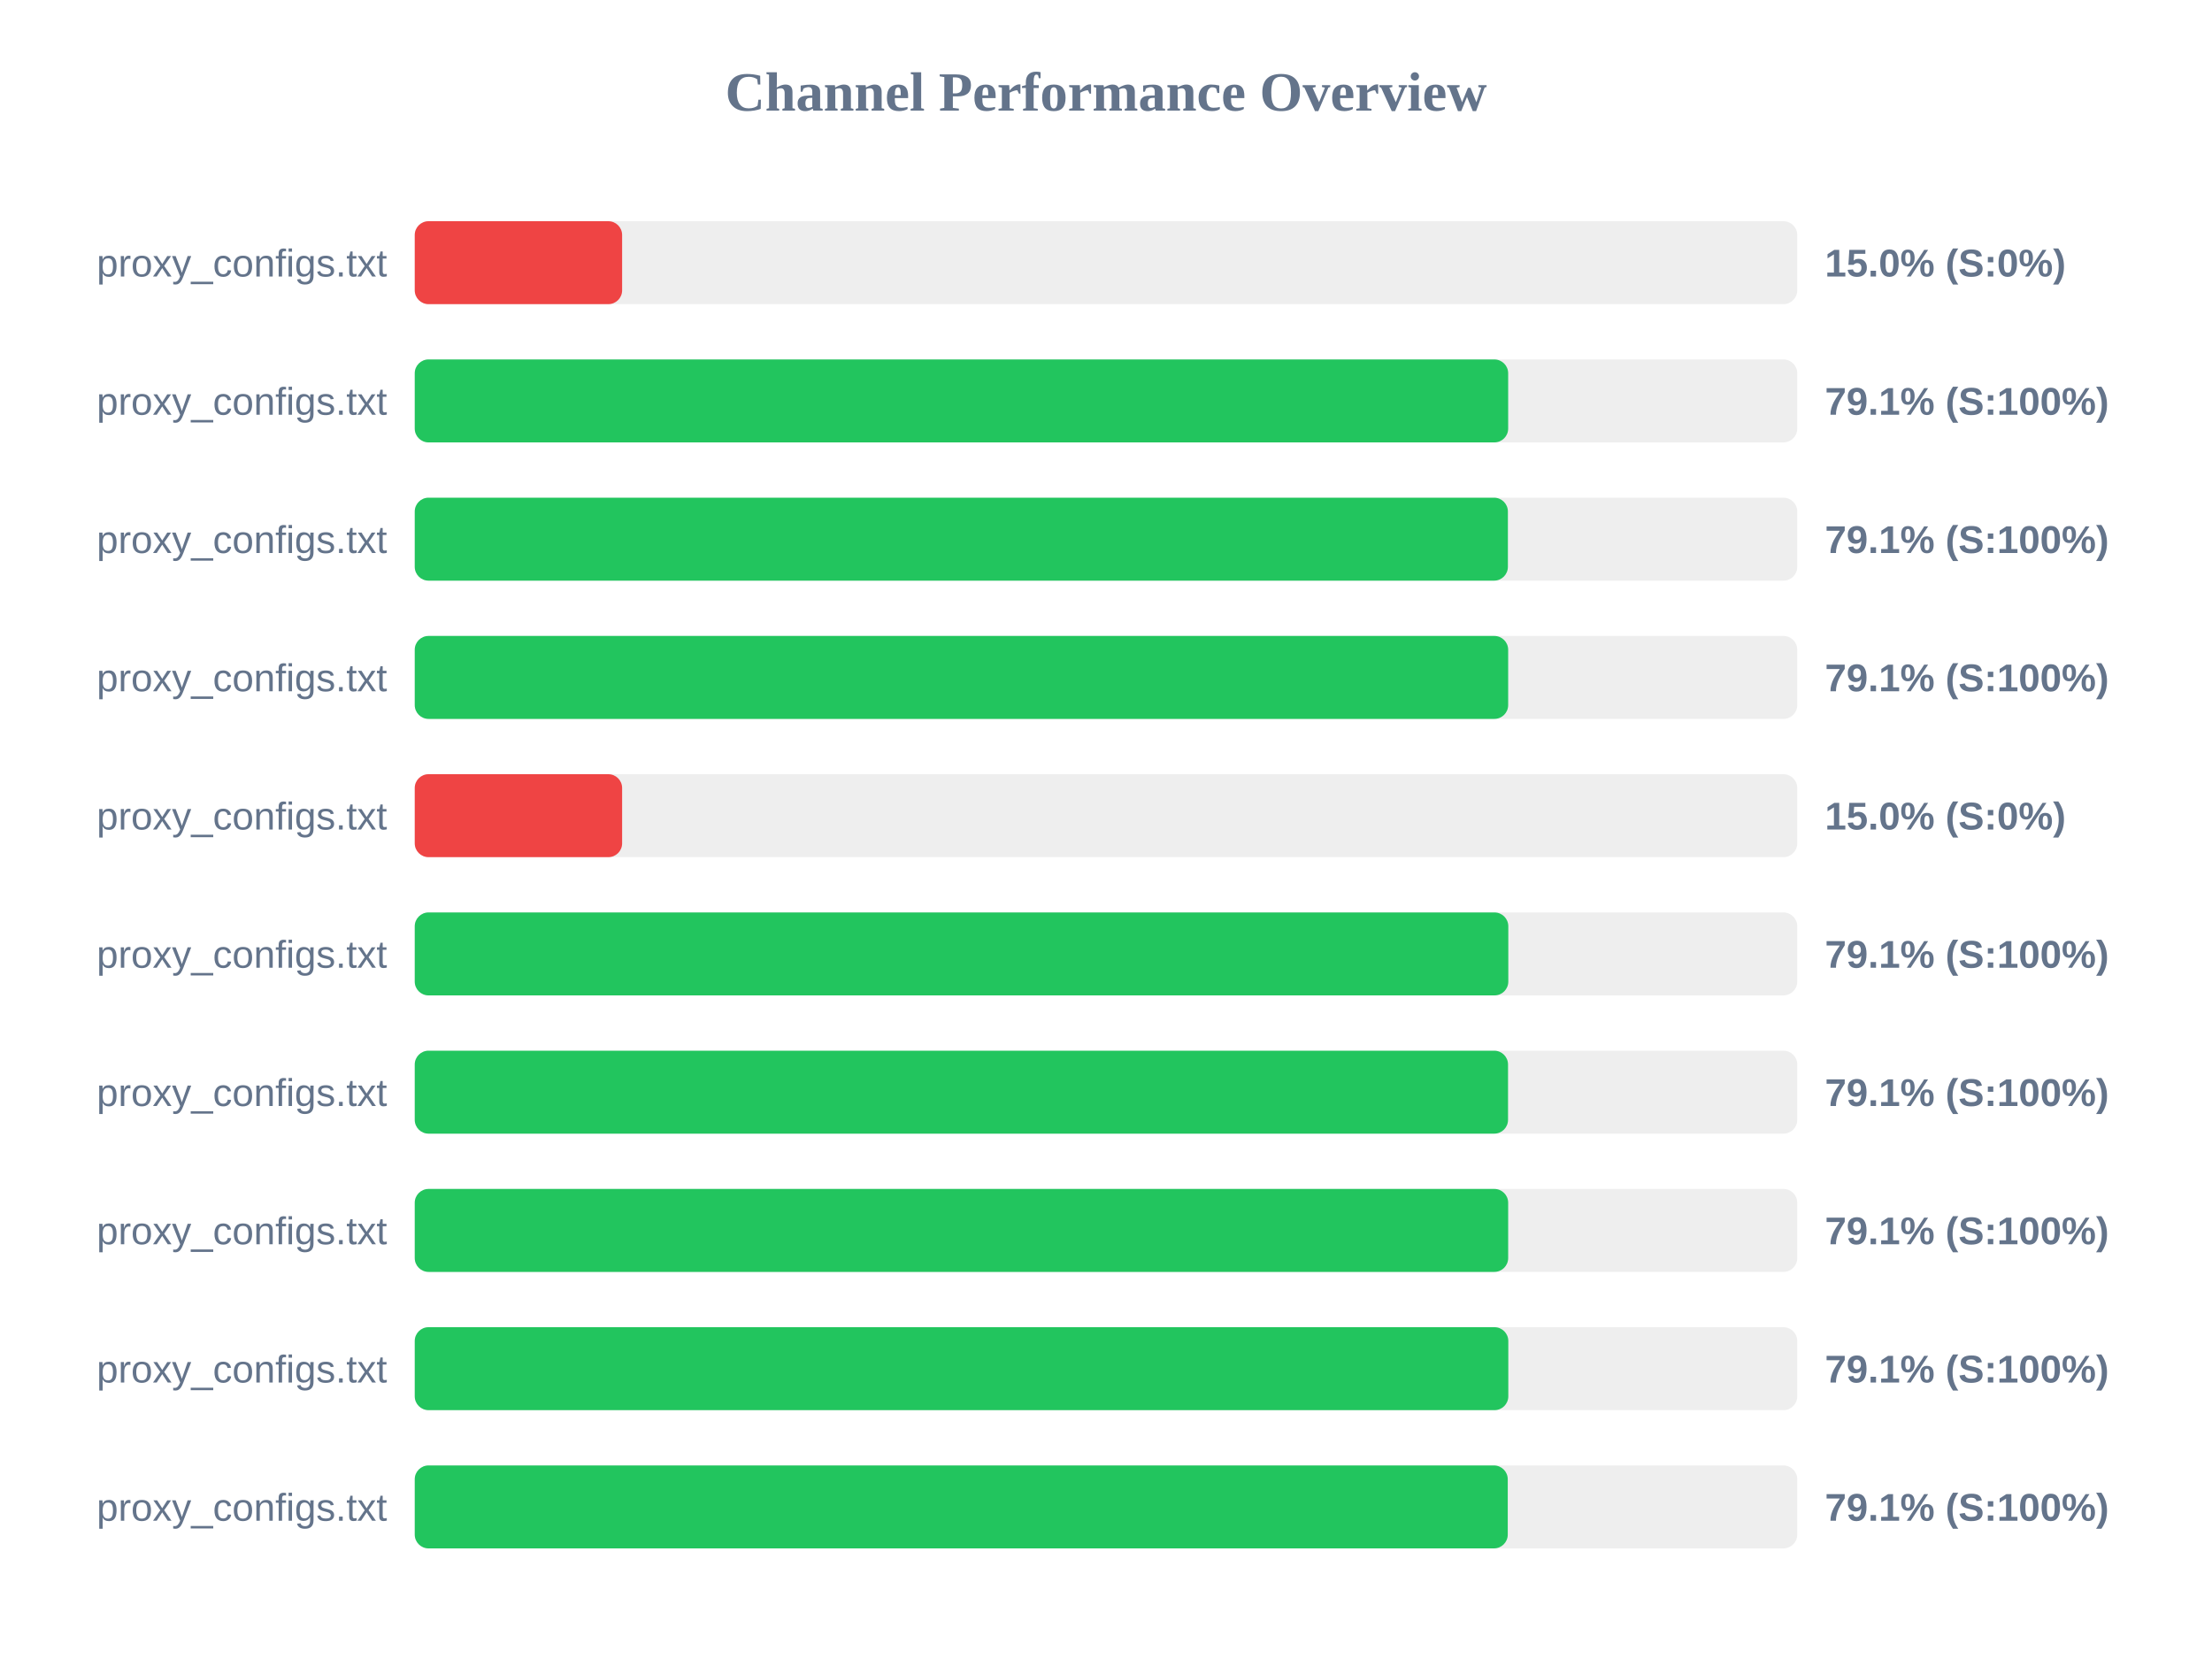
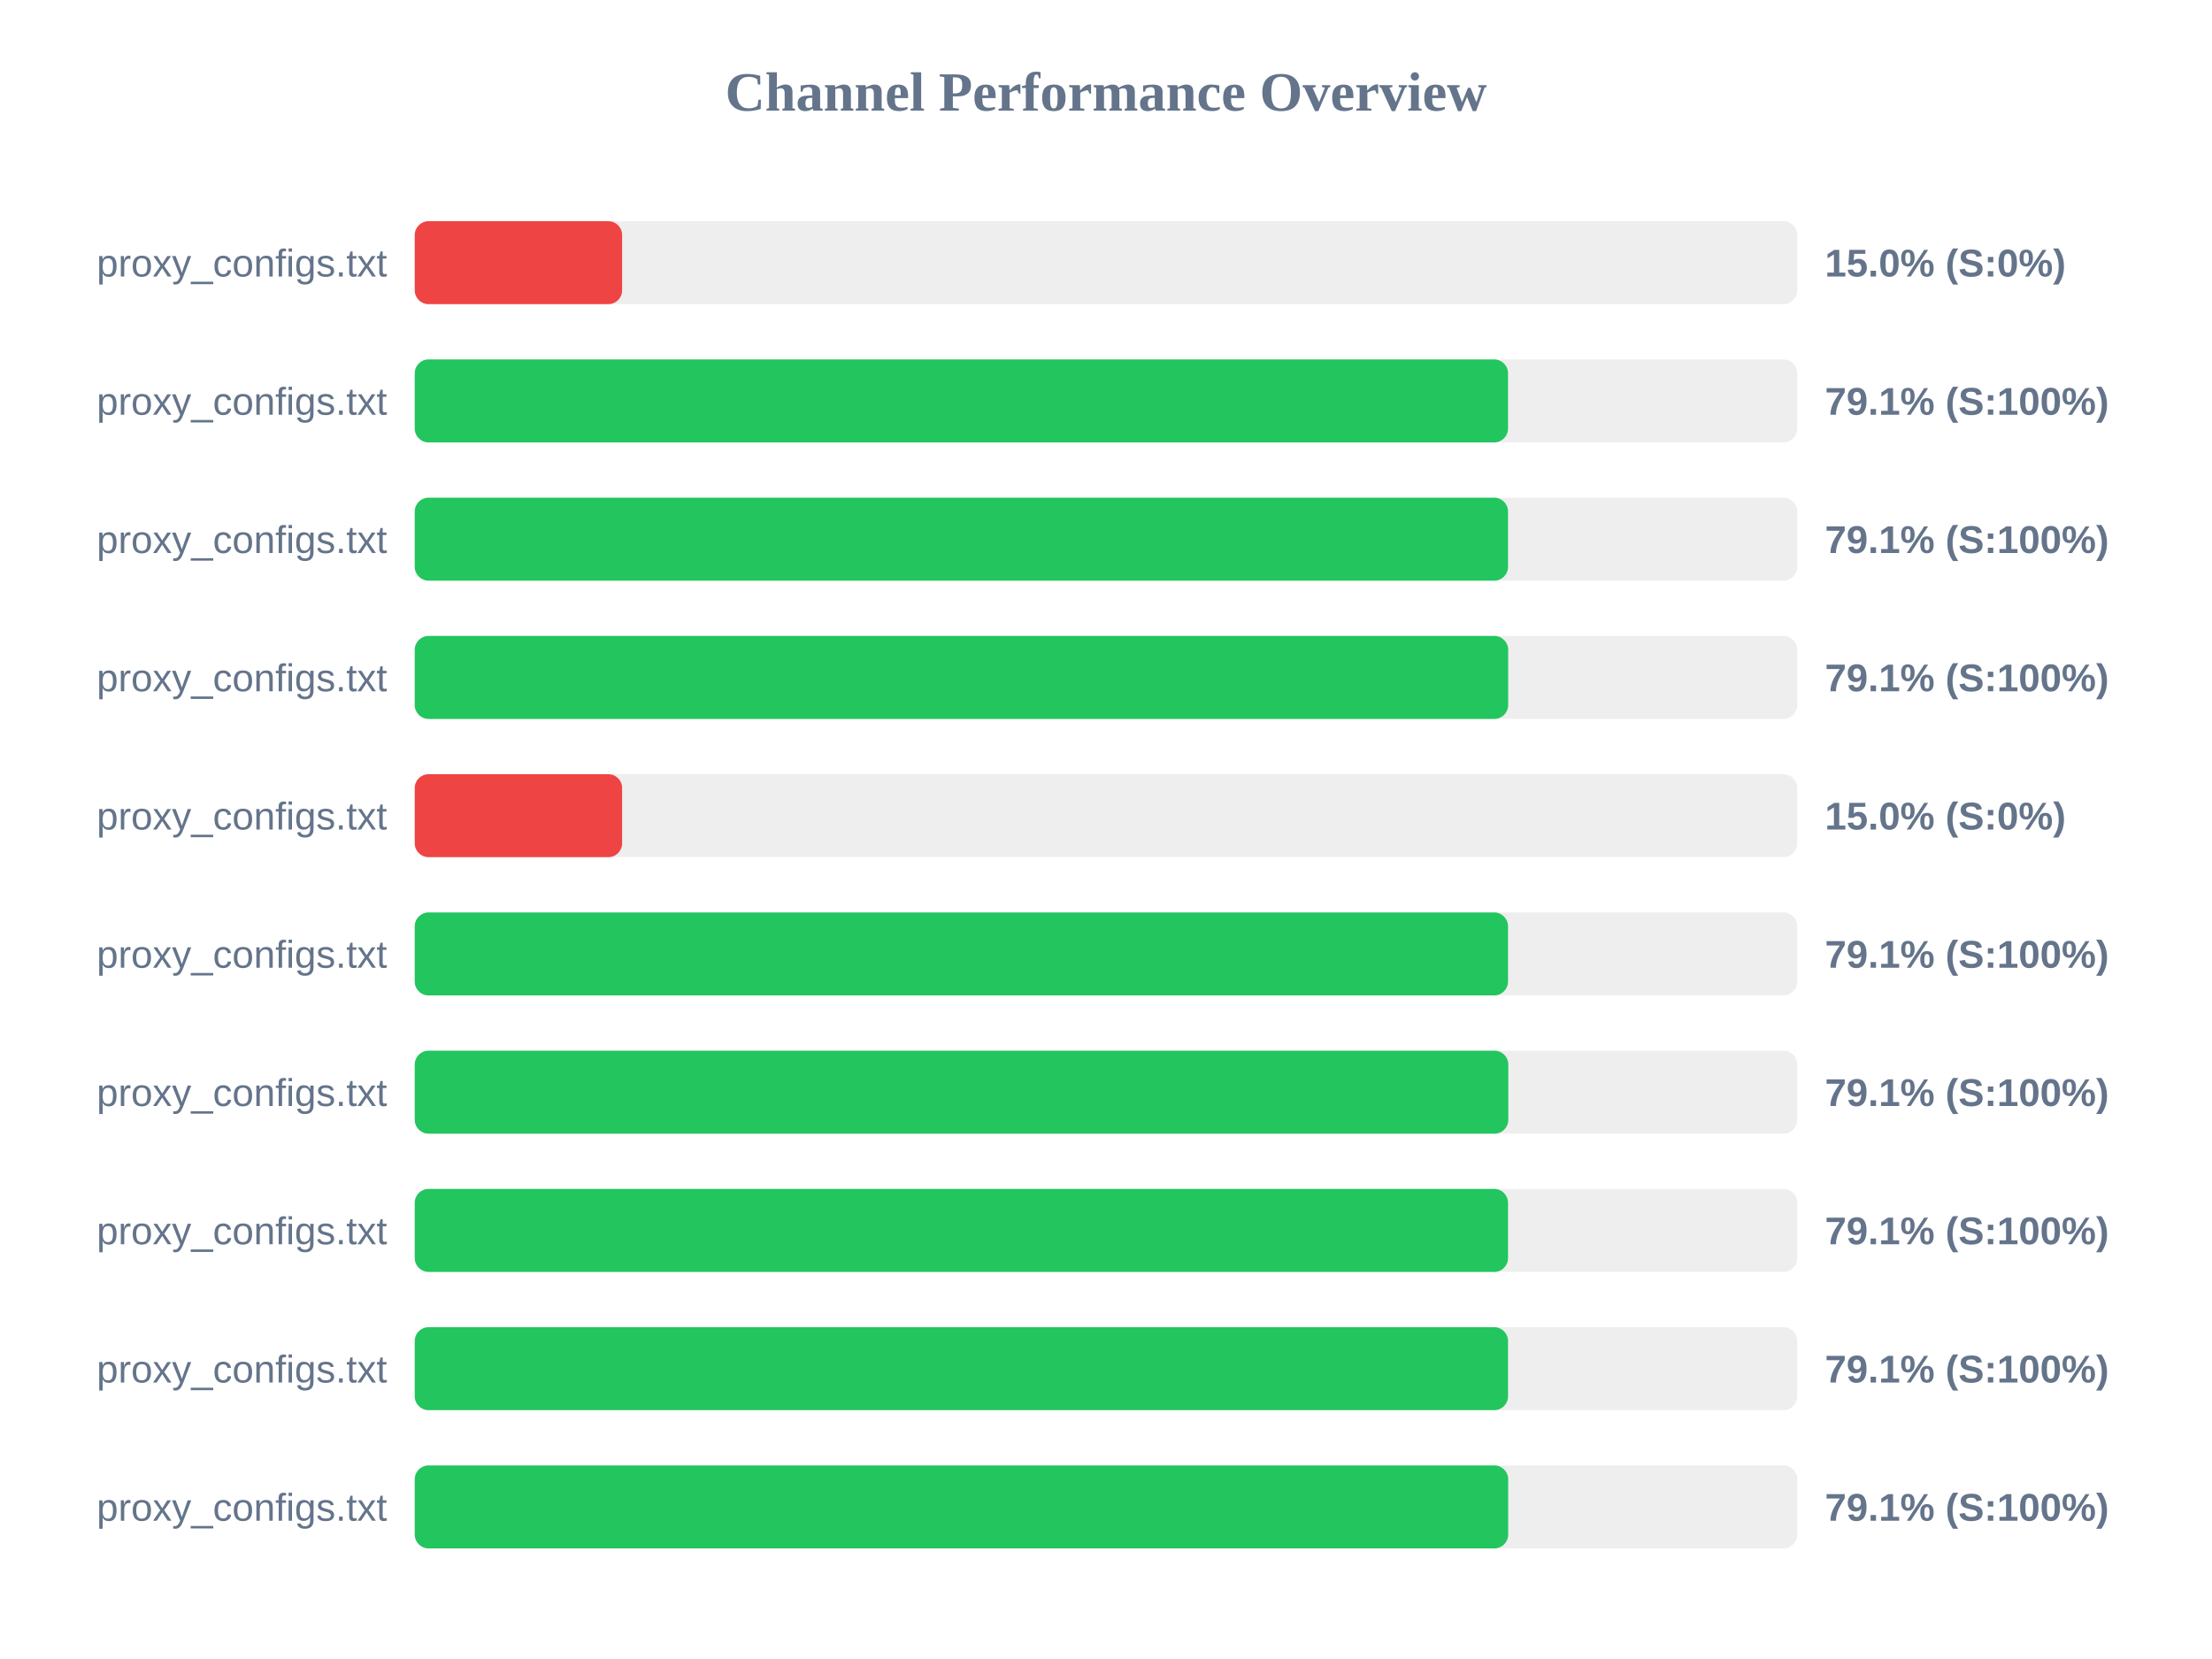
<svg xmlns="http://www.w3.org/2000/svg" width="800" height="600" version="1.1">
  <style>
        .row { font: 14px Arial; fill: #64748b; }
        .score { font: bold 14px Arial; fill: #64748b; }
    </style>
  <text x="400" y="40" text-anchor="middle" font-size="20px" font-weight="bold" fill="#64748b">Channel Performance Overview</text>
  <rect x="150" y="80" width="500" height="30" fill="#eee" rx="5" />
  <rect x="150" y="80" width="75.0" height="30" fill="#ef4444" rx="5" />
  <text x="140" y="100" text-anchor="end" class="row">proxy_configs.txt</text>
  <text x="660" y="100" text-anchor="start" class="score">15.0% (S:0%)</text>
  <rect x="150" y="130" width="500" height="30" fill="#eee" rx="5" />
-   <rect x="150" y="130" width="395.45" height="30" fill="#22c55e" rx="5" />
+   <rect x="150" y="130" width="395.4" height="30" fill="#22c55e" rx="5" />
  <text x="140" y="150" text-anchor="end" class="row">proxy_configs.txt</text>
  <text x="660" y="150" text-anchor="start" class="score">79.1% (S:100%)</text>
  <rect x="150" y="180" width="500" height="30" fill="#eee" rx="5" />
-   <rect x="150" y="180" width="395.35" height="30" fill="#22c55e" rx="5" />
+   <rect x="150" y="180" width="395.4" height="30" fill="#22c55e" rx="5" />
  <text x="140" y="200" text-anchor="end" class="row">proxy_configs.txt</text>
  <text x="660" y="200" text-anchor="start" class="score">79.1% (S:100%)</text>
  <rect x="150" y="230" width="500" height="30" fill="#eee" rx="5" />
  <rect x="150" y="230" width="395.45" height="30" fill="#22c55e" rx="5" />
  <text x="140" y="250" text-anchor="end" class="row">proxy_configs.txt</text>
  <text x="660" y="250" text-anchor="start" class="score">79.1% (S:100%)</text>
  <rect x="150" y="280" width="500" height="30" fill="#eee" rx="5" />
  <rect x="150" y="280" width="75.0" height="30" fill="#ef4444" rx="5" />
  <text x="140" y="300" text-anchor="end" class="row">proxy_configs.txt</text>
  <text x="660" y="300" text-anchor="start" class="score">15.0% (S:0%)</text>
  <rect x="150" y="330" width="500" height="30" fill="#eee" rx="5" />
-   <rect x="150" y="330" width="395.5" height="30" fill="#22c55e" rx="5" />
+   <rect x="150" y="330" width="395.4" height="30" fill="#22c55e" rx="5" />
  <text x="140" y="350" text-anchor="end" class="row">proxy_configs.txt</text>
  <text x="660" y="350" text-anchor="start" class="score">79.1% (S:100%)</text>
  <rect x="150" y="380" width="500" height="30" fill="#eee" rx="5" />
-   <rect x="150" y="380" width="395.4" height="30" fill="#22c55e" rx="5" />
+   <rect x="150" y="380" width="395.5" height="30" fill="#22c55e" rx="5" />
  <text x="140" y="400" text-anchor="end" class="row">proxy_configs.txt</text>
  <text x="660" y="400" text-anchor="start" class="score">79.1% (S:100%)</text>
  <rect x="150" y="430" width="500" height="30" fill="#eee" rx="5" />
-   <rect x="150" y="430" width="395.45" height="30" fill="#22c55e" rx="5" />
+   <rect x="150" y="430" width="395.4" height="30" fill="#22c55e" rx="5" />
  <text x="140" y="450" text-anchor="end" class="row">proxy_configs.txt</text>
  <text x="660" y="450" text-anchor="start" class="score">79.1% (S:100%)</text>
  <rect x="150" y="480" width="500" height="30" fill="#eee" rx="5" />
-   <rect x="150" y="480" width="395.5" height="30" fill="#22c55e" rx="5" />
+   <rect x="150" y="480" width="395.4" height="30" fill="#22c55e" rx="5" />
  <text x="140" y="500" text-anchor="end" class="row">proxy_configs.txt</text>
  <text x="660" y="500" text-anchor="start" class="score">79.1% (S:100%)</text>
  <rect x="150" y="530" width="500" height="30" fill="#eee" rx="5" />
-   <rect x="150" y="530" width="395.3" height="30" fill="#22c55e" rx="5" />
+   <rect x="150" y="530" width="395.45" height="30" fill="#22c55e" rx="5" />
  <text x="140" y="550" text-anchor="end" class="row">proxy_configs.txt</text>
  <text x="660" y="550" text-anchor="start" class="score">79.1% (S:100%)</text>
</svg>
